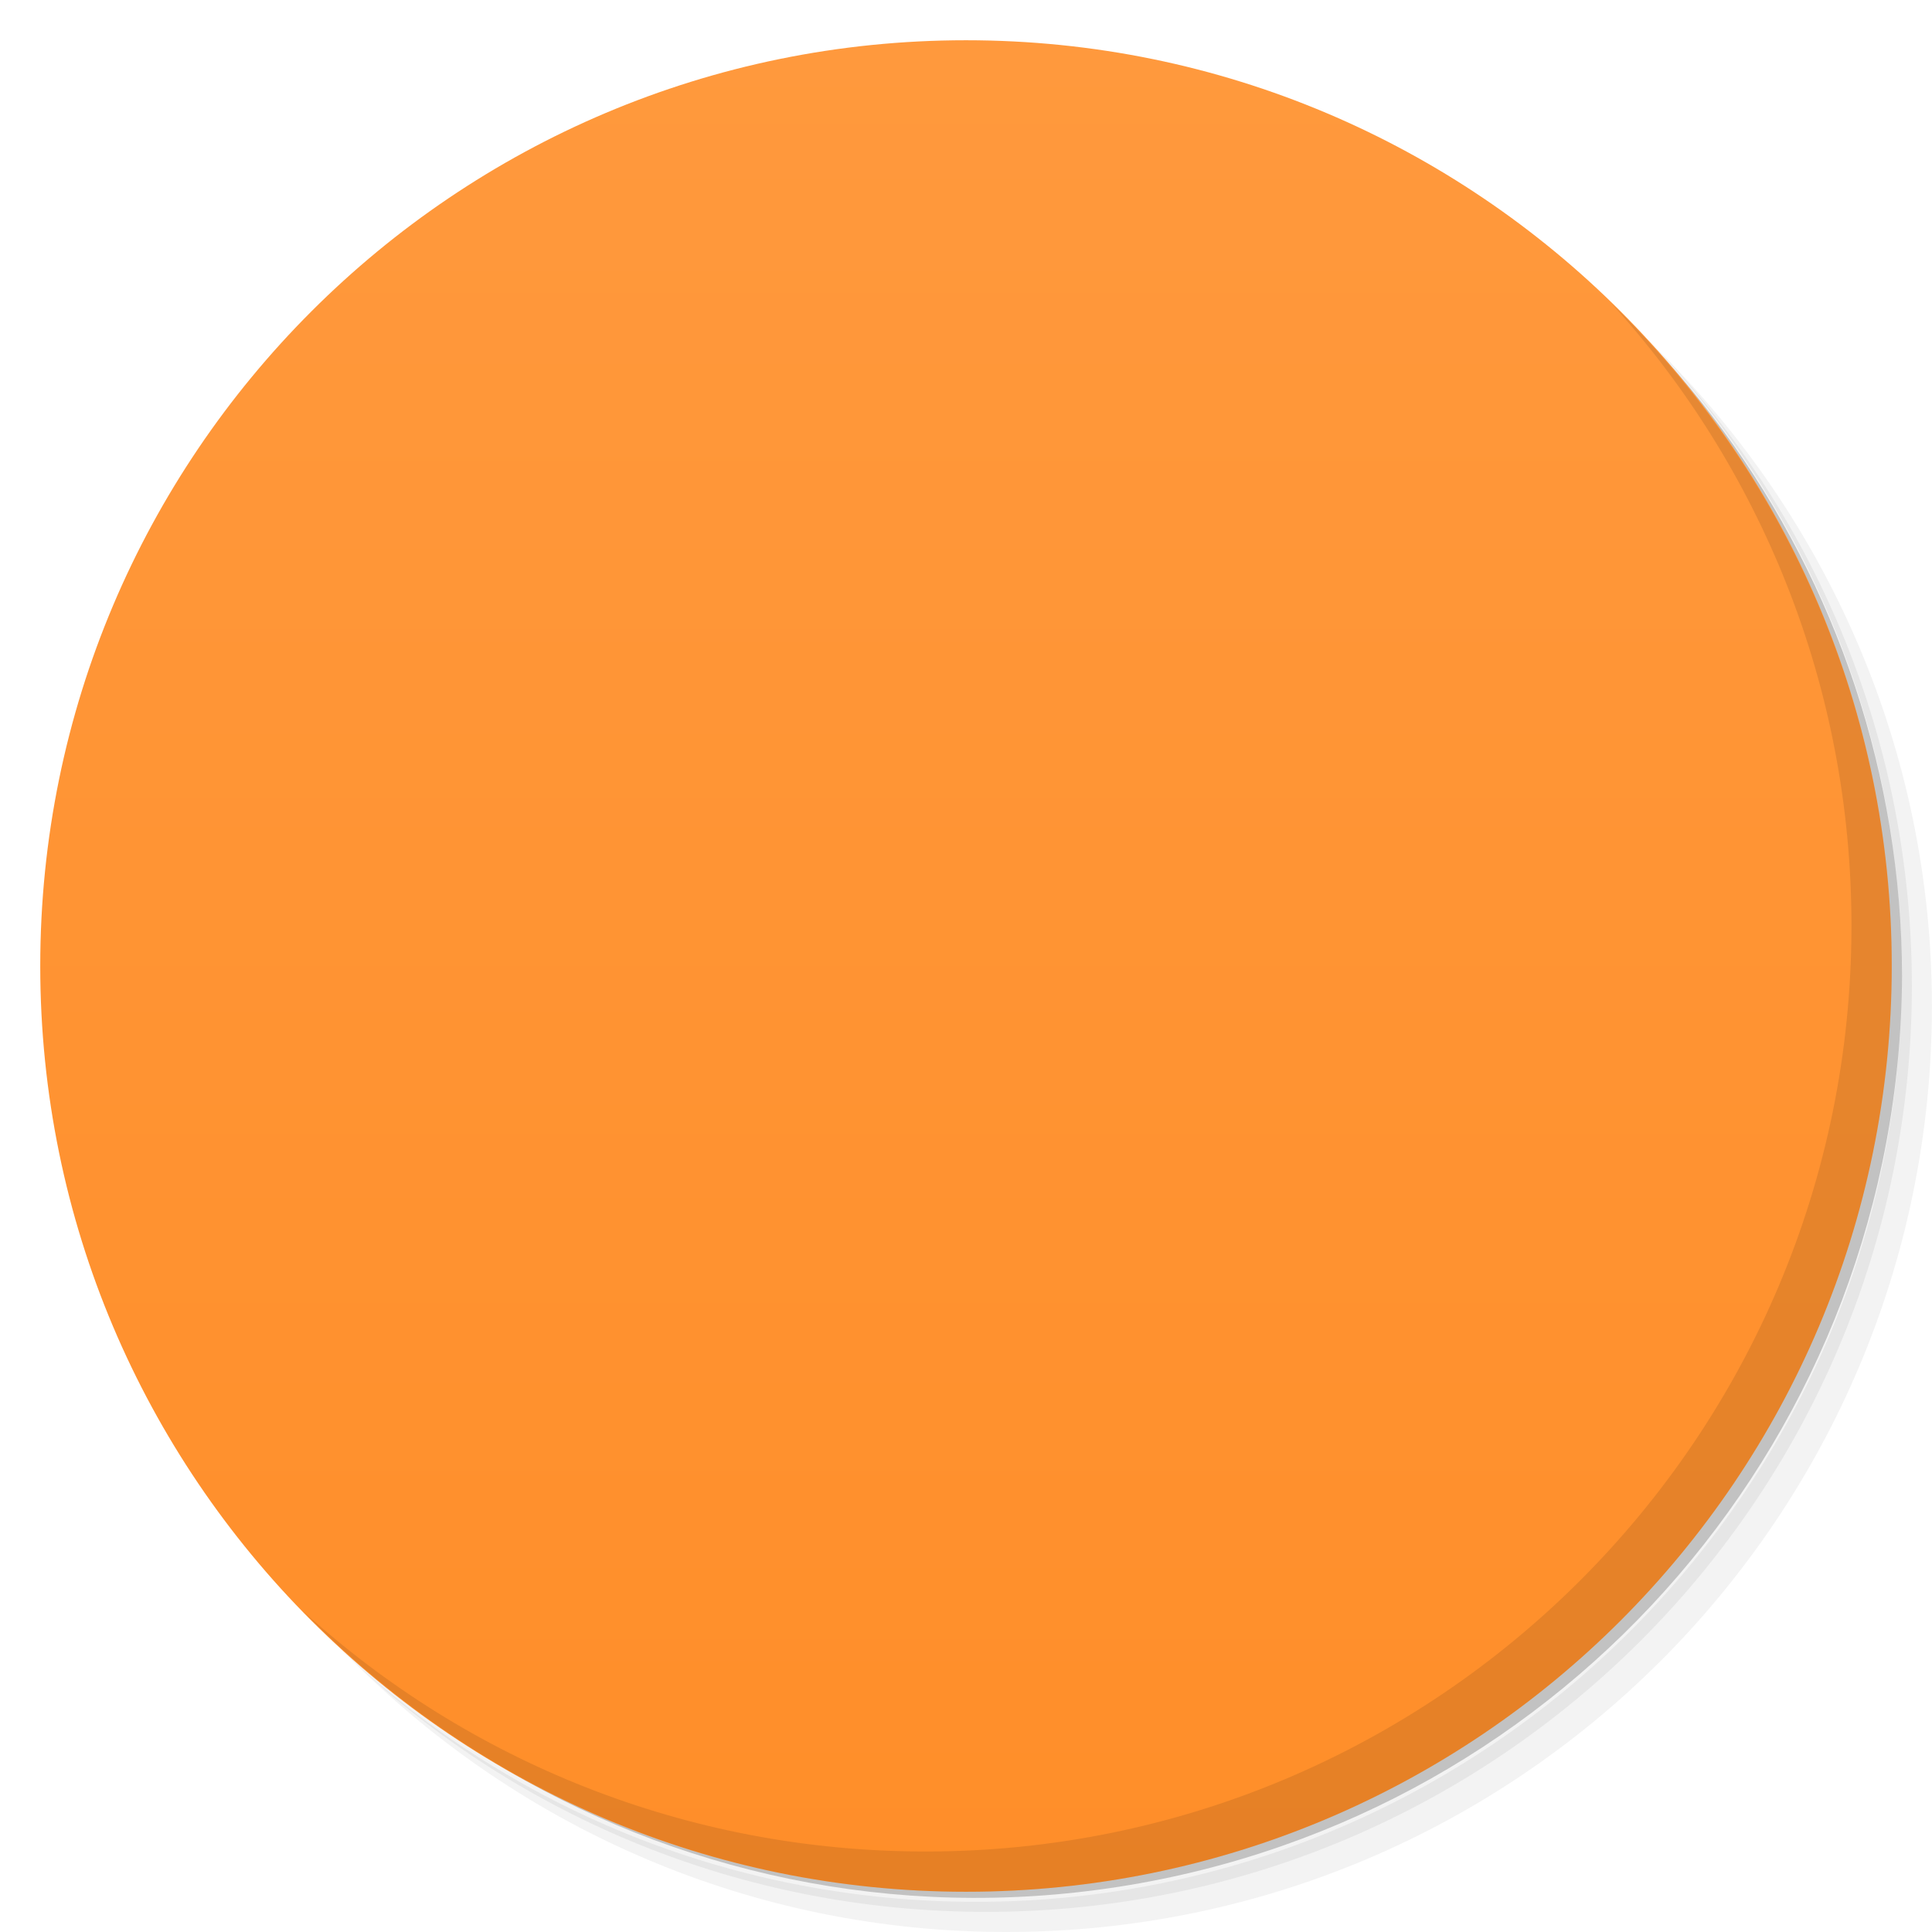
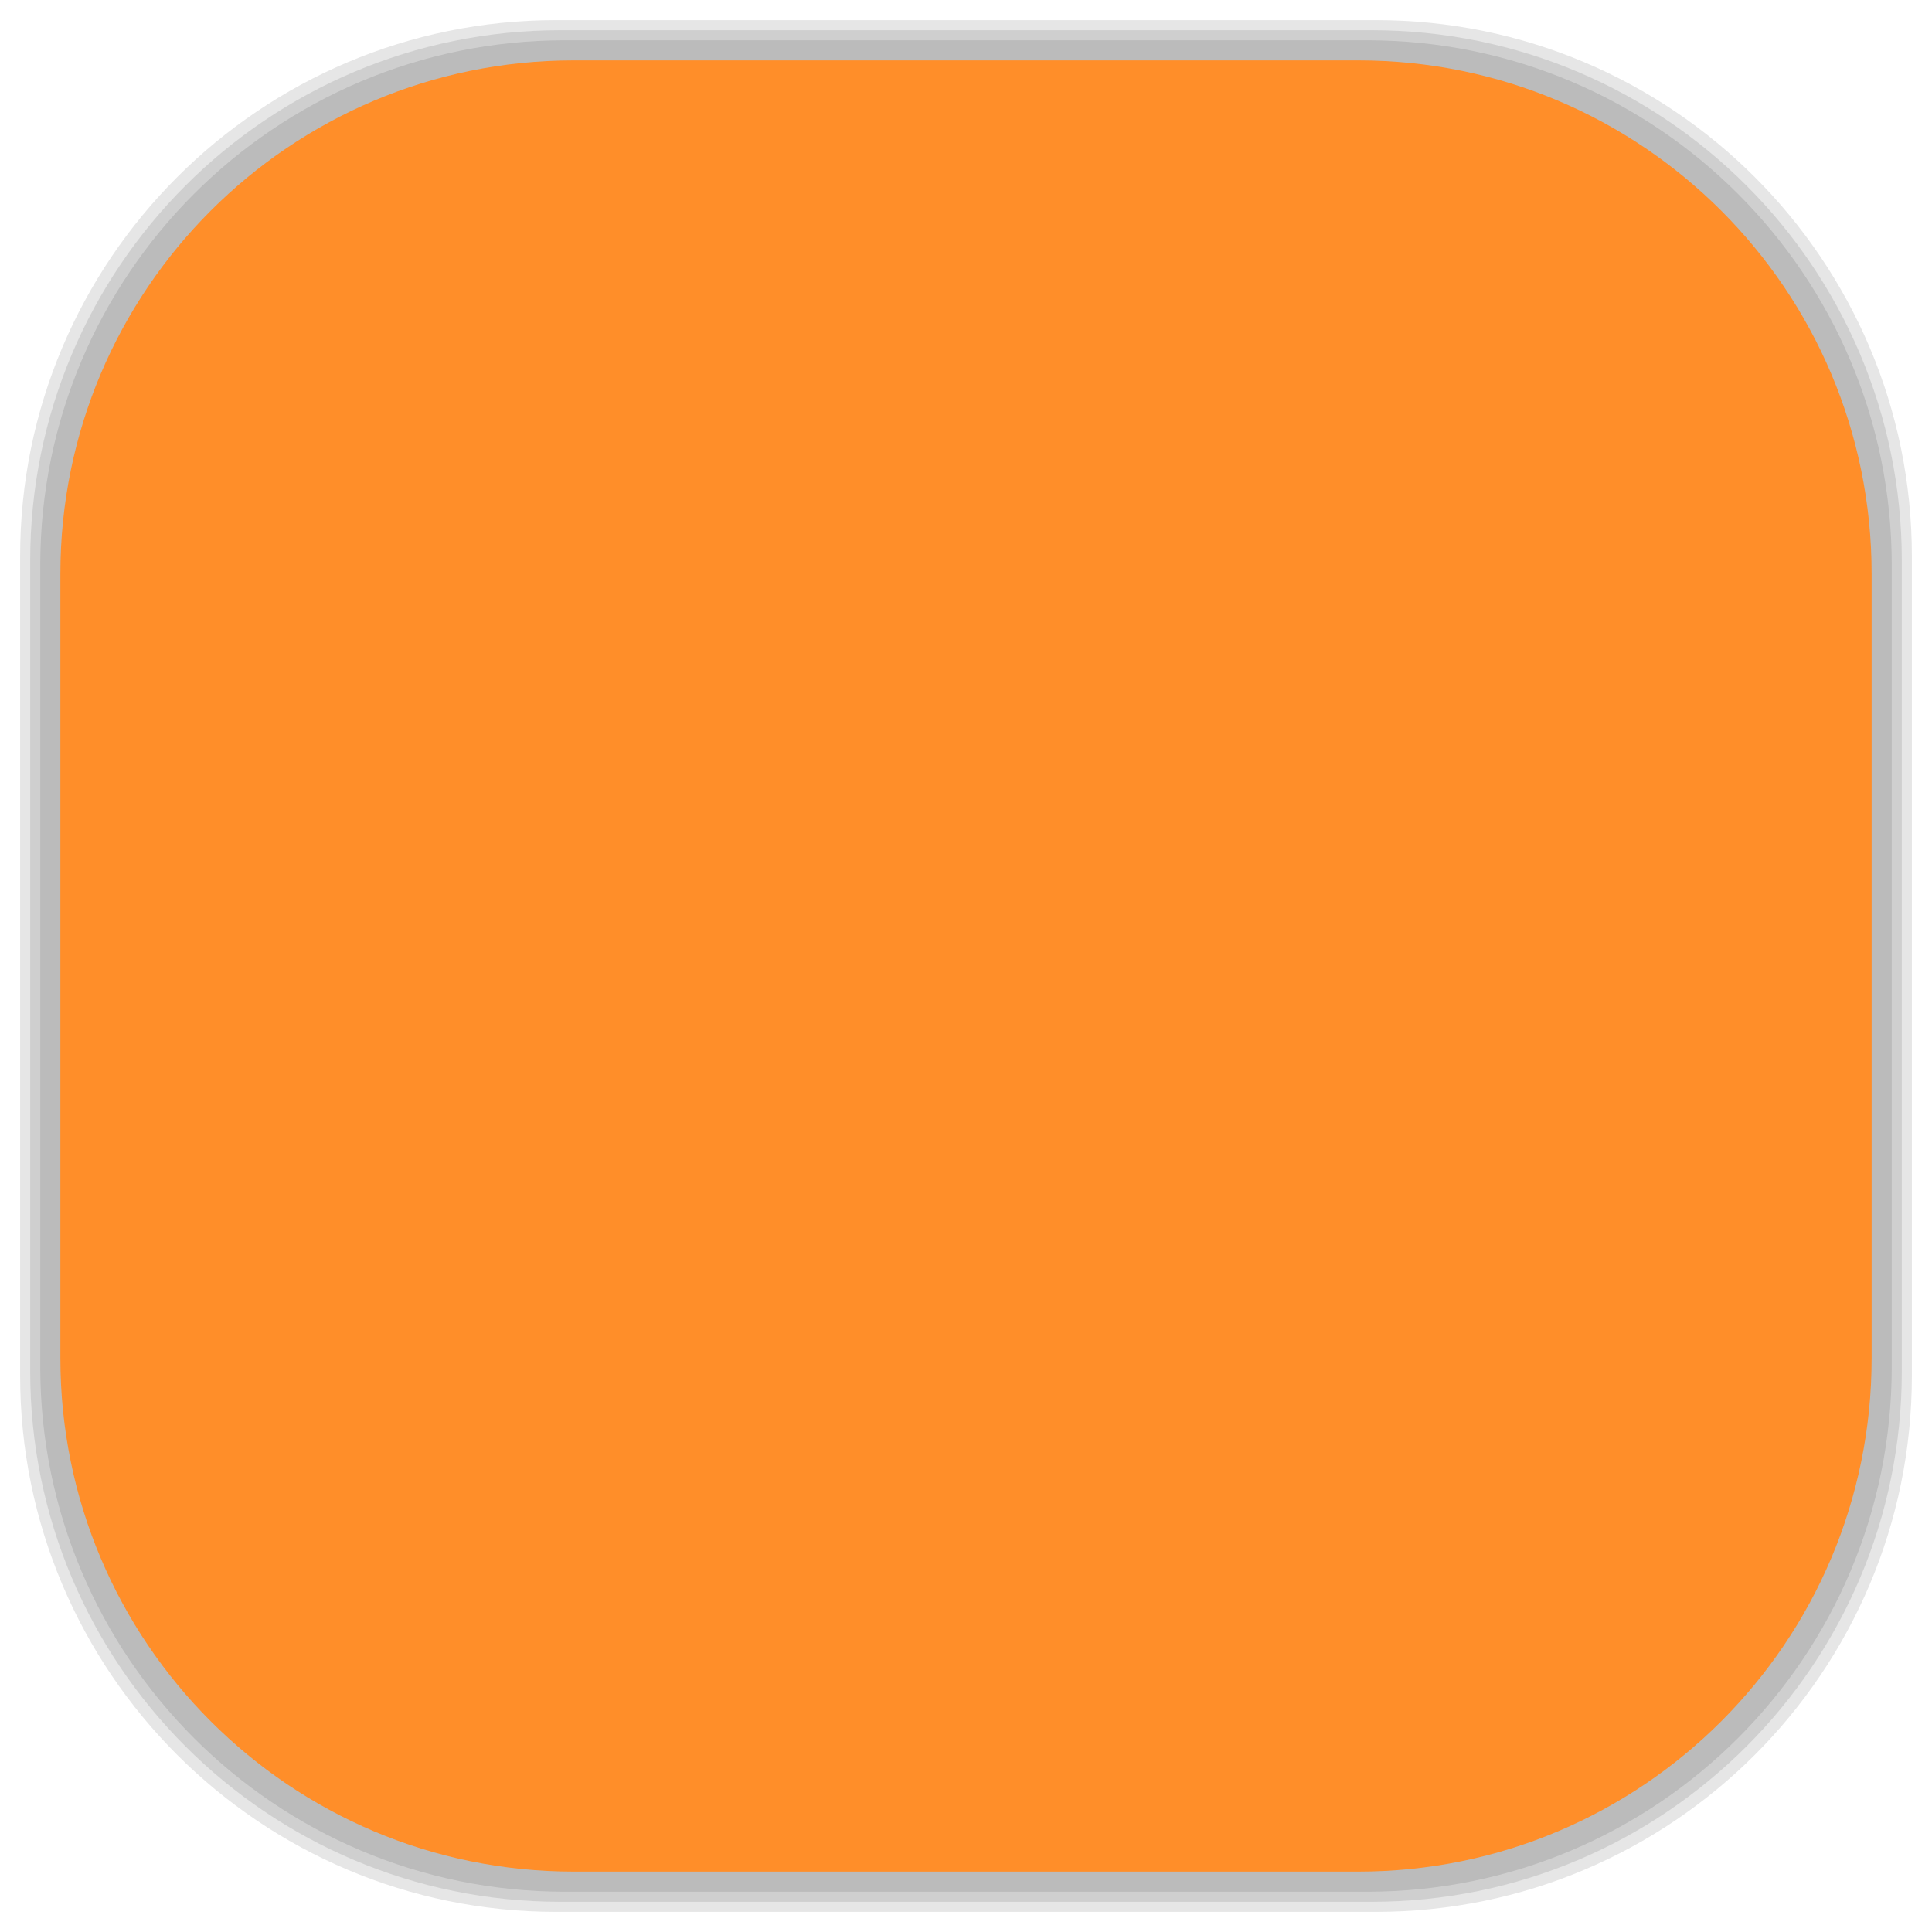
- <svg xmlns:xlink="http://www.w3.org/1999/xlink" viewBox="0 0 48 48">
-   <defs>
+ <svg xmlns="http://www.w3.org/2000/svg" viewBox="0 0 48 48" id="svg2" version="1.1" width="100%" height="100%">
+   <defs id="defs4">
    <linearGradient id="linearGradient3764" x1="1" x2="47" gradientUnits="userSpaceOnUse" gradientTransform="matrix(0,-1,1,0,-1.5e-6,48)">
-       <stop stop-color="#ff8e29" stop-opacity="1" />
-       <stop offset="1" stop-color="#ff993d" stop-opacity="1" />
+       <stop stop-color="#ff8e29" stop-opacity="1" id="stop7" />
+       <stop offset="1" stop-color="#ff993d" stop-opacity="1" id="stop9" />
    </linearGradient>
    <clipPath id="clipPath-908563655">
-       <g transform="translate(0,-1004.362)">
-         <path d="m -24 13 c 0 1.105 -0.672 2 -1.5 2 -0.828 0 -1.5 -0.895 -1.5 -2 0 -1.105 0.672 -2 1.5 -2 0.828 0 1.5 0.895 1.5 2 z" transform="matrix(15.33333,0,0,11.5,415,878.8622)" fill="#1890d0" />
+       <g transform="translate(0,-1004.362)" id="g12">
+         <path d="m -24 13 c 0 1.105 -0.672 2 -1.5 2 -0.828 0 -1.5 -0.895 -1.5 -2 0 -1.105 0.672 -2 1.5 -2 0.828 0 1.5 0.895 1.5 2 z" transform="matrix(15.33333,0,0,11.5,415,878.8622)" fill="#1890d0" id="path14" />
      </g>
    </clipPath>
    <clipPath id="clipPath-921657751">
-       <g transform="translate(0,-1004.362)">
-         <path d="m -24 13 c 0 1.105 -0.672 2 -1.5 2 -0.828 0 -1.5 -0.895 -1.5 -2 0 -1.105 0.672 -2 1.5 -2 0.828 0 1.5 0.895 1.5 2 z" transform="matrix(15.33333,0,0,11.5,415,878.8622)" fill="#1890d0" />
+       <g transform="translate(0,-1004.362)" id="g17">
+         <path d="m -24 13 c 0 1.105 -0.672 2 -1.5 2 -0.828 0 -1.5 -0.895 -1.5 -2 0 -1.105 0.672 -2 1.5 -2 0.828 0 1.5 0.895 1.5 2 z" transform="matrix(15.33333,0,0,11.5,415,878.8622)" fill="#1890d0" id="path19" />
+       </g>
+     </clipPath>
+     <linearGradient id="linearGradient3764-7" x1="1" x2="47" gradientUnits="userSpaceOnUse" gradientTransform="matrix(0,-1,1,0,-1.5e-6,48)">
+       <stop stop-color="#b5945b" stop-opacity="1" id="stop7-5" />
+       <stop offset="1" stop-color="#bb9e69" stop-opacity="1" id="stop9-3" />
+     </linearGradient>
+     <clipPath id="clipPath-899834956">
+       <g transform="translate(0,-1004.362)" id="g12-0">
+         <path d="m -24 13 c 0 1.105 -0.672 2 -1.5 2 -0.828 0 -1.5 -0.895 -1.5 -2 0 -1.105 0.672 -2 1.5 -2 0.828 0 1.5 0.895 1.5 2 z" transform="matrix(15.33333,0,0,11.5,415,878.8622)" fill="#1890d0" id="path14-8" />
+       </g>
+     </clipPath>
+     <clipPath id="clipPath-909443126">
+       <g transform="translate(0,-1004.362)" id="g17-4">
+         <path d="m -24 13 c 0 1.105 -0.672 2 -1.5 2 -0.828 0 -1.5 -0.895 -1.5 -2 0 -1.105 0.672 -2 1.5 -2 0.828 0 1.5 0.895 1.5 2 z" transform="matrix(15.33333,0,0,11.5,415,878.8622)" fill="#1890d0" id="path19-7" />
+       </g>
+     </clipPath>
+     <clipPath id="clipPath-909443126-7">
+       <g transform="translate(0,-1004.362)" id="g17-2">
+         <path style="fill:#1890d0" d="m -24,13 c 0,1.105 -0.672,2 -1.5,2 -0.828,0 -1.5,-0.895 -1.5,-2 0,-1.105 0.672,-2 1.5,-2 0.828,0 1.5,0.895 1.5,2 z" transform="matrix(15.33333,0,0,11.5,415,878.8622)" id="path19-3" />
+       </g>
+     </clipPath>
+     <linearGradient id="linearGradient3759">
+       <stop id="stop3761" offset="0" style="stop-color:#a75e15;stop-opacity:1;" />
+       <stop id="stop3763" offset="1" style="stop-color:#ffffff;stop-opacity:0;" />
+     </linearGradient>
+     <linearGradient id="linearGradient3777">
+       <stop id="stop3779" offset="0" style="stop-color:#e0dd00;stop-opacity:1;" />
+       <stop id="stop3781" offset="1" style="stop-color:#000000;stop-opacity:0;" />
+     </linearGradient>
+     <clipPath id="clipPath-921657751-5">
+       <g transform="translate(0,-1004.362)" id="g17-7">
+         <path style="fill:#1890d0" d="m -24,13 c 0,1.105 -0.672,2 -1.5,2 -0.828,0 -1.5,-0.895 -1.5,-2 0,-1.105 0.672,-2 1.5,-2 0.828,0 1.5,0.895 1.5,2 z" transform="matrix(15.33333,0,0,11.5,415,878.8622)" id="path19-4" />
      </g>
    </clipPath>
  </defs>
-   <g>
-     <path d="m 36.31 5 c 5.859 4.062 9.688 10.831 9.688 18.5 c 0 12.426 -10.07 22.5 -22.5 22.5 c -7.669 0 -14.438 -3.828 -18.5 -9.688 c 1.037 1.822 2.306 3.499 3.781 4.969 c 4.085 3.712 9.514 5.969 15.469 5.969 c 12.703 0 23 -10.298 23 -23 c 0 -5.954 -2.256 -11.384 -5.969 -15.469 c -1.469 -1.475 -3.147 -2.744 -4.969 -3.781 z m 4.969 3.781 c 3.854 4.113 6.219 9.637 6.219 15.719 c 0 12.703 -10.297 23 -23 23 c -6.081 0 -11.606 -2.364 -15.719 -6.219 c 4.16 4.144 9.883 6.719 16.219 6.719 c 12.703 0 23 -10.298 23 -23 c 0 -6.335 -2.575 -12.06 -6.719 -16.219 z" opacity="0.05" />
-     <path d="m 41.28 8.781 c 3.712 4.085 5.969 9.514 5.969 15.469 c 0 12.703 -10.297 23 -23 23 c -5.954 0 -11.384 -2.256 -15.469 -5.969 c 4.113 3.854 9.637 6.219 15.719 6.219 c 12.703 0 23 -10.298 23 -23 c 0 -6.081 -2.364 -11.606 -6.219 -15.719 z" opacity="0.1" />
-     <path d="m 31.25 2.375 c 8.615 3.154 14.75 11.417 14.75 21.13 c 0 12.426 -10.07 22.5 -22.5 22.5 c -9.708 0 -17.971 -6.135 -21.12 -14.75 a 23 23 0 0 0 44.875 -7 a 23 23 0 0 0 -16 -21.875 z" opacity="0.2" />
+   <g id="g33" />
+   <g id="g3093">
+     <g id="layer2">
+       <rect ry="13.037" rx="13.037" y="1" x="1" height="46" width="46" id="rect3007" style="opacity:0.1;fill:#000000;fill-opacity:1;fill-rule:nonzero;stroke:none" />
+       <rect style="opacity:0.1;fill:#000000;fill-opacity:1;fill-rule:nonzero;stroke:none" id="rect3011" width="47" height="47" x="0.5" y="0.5" rx="13.32" ry="13.32" />
+       <rect style="opacity:0.1;fill:#000000;fill-opacity:1;fill-rule:nonzero;stroke:none" id="rect3013" width="46.5" height="46.5" x="0.75" y="0.75" rx="13.178" ry="13.178" />
+     </g>
+     <g style="display:inline" id="layer1">
+       <rect transform="matrix(0,-1,1,0,0,0)" ry="12.753" rx="12.753" y="1.5" x="-46.5" height="45" width="45" id="rect2988" style="fill:#ff8e29;fill-opacity:1;fill-rule:nonzero;stroke:none" />
+     </g>
  </g>
-   <g>
-     <path d="m 24 1 c 12.703 0 23 10.297 23 23 c 0 12.703 -10.297 23 -23 23 -12.703 0 -23 -10.297 -23 -23 0 -12.703 10.297 -23 23 -23 z" fill="url(#linearGradient3764)" fill-opacity="1" />
-   </g>
-   <g />
-   <g>
-     <g clip-path="url(#clipPath-908563655)">
-       <g transform="translate(1,1)">
-         <g opacity="0.1">
-           <g>
-             <use xlink:href="#SVGCleanerId_0" />
-             <use xlink:href="#SVGCleanerId_1" />
-             <use xlink:href="#SVGCleanerId_2" />
-             <use xlink:href="#SVGCleanerId_3" />
-           </g>
-         </g>
+   <g transform="translate(0.003,1.4975)" id="g53-1">
+     <g clip-path="url(#clipPath-921657751-5)" id="g55-2">
+       <g id="g57-9">
+         <path style="fill:#000000;fill-opacity:1;fill-rule:nonzero;stroke:none" d="m 13,20.723 0,10.06 0.422,0 0,-5.688 c 0,-0.566 0.074,-1.105 0.23,-1.605 0.168,-0.508 0.398,-0.953 0.695,-1.332 0.309,-0.391 0.68,-0.699 1.113,-0.922 0.438,-0.234 0.922,-0.352 1.453,-0.352 0.605,0 1.094,0.094 1.473,0.27 0.379,0.188 0.676,0.438 0.887,0.746 0.211,0.316 0.348,0.68 0.418,1.098 0.086,0.414 0.129,0.859 0.129,1.328 l 0,6.461 0.422,0 0,-6.383 c 0,-0.469 0.074,-0.914 0.23,-1.328 0.152,-0.434 0.379,-0.813 0.672,-1.137 0.297,-0.328 0.652,-0.582 1.074,-0.762 0.422,-0.199 0.891,-0.297 1.41,-0.297 0.59,0 1.074,0.074 1.453,0.234 0.391,0.156 0.699,0.375 0.926,0.664 0.238,0.285 0.398,0.633 0.484,1.035 0.098,0.406 0.148,0.855 0.148,1.352 l 0.012,3.699 c 0.004,0 0.414,-0.008 0.414,-0.008 l -0.008,-3.691 c 0,-0.547 -0.055,-1.043 -0.168,-1.484 -0.113,-0.457 -0.301,-0.84 -0.566,-1.152 -0.27,-0.328 -0.617,-0.582 -1.055,-0.766 -0.434,-0.188 -0.98,-0.273 -1.641,-0.273 -0.852,0 -1.57,0.215 -2.191,0.648 -0.617,0.43 -1.031,0.996 -1.242,1.703 l -0.043,0 c -0.184,-0.746 -0.563,-1.328 -1.137,-1.746 -0.566,-0.434 -1.262,-0.633 -2.105,-0.605 -0.422,0 -0.816,0.074 -1.195,0.215 -0.363,0.137 -0.703,0.32 -1.016,0.57 -0.309,0.246 -0.563,0.535 -0.773,0.859 -0.211,0.328 -0.363,0.684 -0.461,1.078 l -0.043,0 0,-2.488 -0.426,0" id="SVGCleanerId_0-6" />
+         <path style="fill:#000000;fill-opacity:1;fill-rule:nonzero;stroke:none" d="m 34.777,30.785 0,-10.06 -0.422,0 0,5.695 c 0,0.563 -0.082,1.098 -0.25,1.602 -0.168,0.512 -0.422,0.961 -0.758,1.355 -0.324,0.379 -0.73,0.688 -1.223,0.922 -0.488,0.223 -1.059,0.332 -1.703,0.332 -0.465,0 -0.906,-0.066 -1.328,-0.184 -0.406,-0.133 -0.77,-0.32 -1.094,-0.59 -0.309,-0.27 -0.555,-0.605 -0.734,-1.016 -0.184,-0.418 -0.199,-0.934 -0.199,-1.523 l -0.414,0.066 c 0,0.156 0,0.332 0,0.477 0.023,0.402 0.059,0.77 0.191,1.105 0.195,0.438 0.461,0.813 0.801,1.137 0.348,0.297 0.758,0.527 1.219,0.684 0.477,0.145 0.996,0.215 1.559,0.215 1.066,0 1.93,-0.254 2.59,-0.762 0.672,-0.512 1.105,-1.156 1.305,-1.941 l 0.039,0 0,2.488 0.418,0" id="SVGCleanerId_1-0" />
+         <path style="fill:#000000;fill-opacity:1;fill-rule:nonzero;stroke:none" d="m 30.06,17.836 c 0,-0.246 0.219,-0.449 0.484,-0.449 0.266,0 0.48,0.203 0.48,0.449 0,0.25 -0.215,0.449 -0.48,0.449 -0.27,0 -0.484,-0.199 -0.484,-0.449" id="SVGCleanerId_2-2" />
+         <path style="fill:#000000;fill-opacity:1;fill-rule:nonzero;stroke:none" d="m 25.82,18.05 0.402,0 c 0,-2.41 2.164,-3.672 4.301,-3.672 1.086,0 2.086,0.32 2.816,0.902 0.824,0.66 1.258,1.617 1.258,2.77 l 0.402,0 c 0,-1.266 -0.484,-2.32 -1.398,-3.051 -0.805,-0.645 -1.898,-0.996 -3.078,-0.996 -2.336,0 -4.703,1.391 -4.703,4.047 m 0,0" id="SVGCleanerId_3-0" />
      </g>
    </g>
  </g>
-   <g>
-     <g clip-path="url(#clipPath-921657751)">
-       <g>
-         <path d="m 13 20.723 l 0 10.06 l 0.422 0 l 0 -5.688 c 0 -0.566 0.074 -1.105 0.23 -1.605 c 0.168 -0.508 0.398 -0.953 0.695 -1.332 c 0.309 -0.391 0.68 -0.699 1.113 -0.922 c 0.438 -0.234 0.922 -0.352 1.453 -0.352 c 0.605 0 1.094 0.094 1.473 0.27 c 0.379 0.188 0.676 0.438 0.887 0.746 c 0.211 0.316 0.348 0.68 0.418 1.098 c 0.086 0.414 0.129 0.859 0.129 1.328 l 0 6.461 l 0.422 0 l 0 -6.383 c 0 -0.469 0.074 -0.914 0.23 -1.328 c 0.152 -0.434 0.379 -0.813 0.672 -1.137 c 0.297 -0.328 0.652 -0.582 1.074 -0.762 c 0.422 -0.199 0.891 -0.297 1.41 -0.297 c 0.59 0 1.074 0.074 1.453 0.234 c 0.391 0.156 0.699 0.375 0.926 0.664 c 0.238 0.285 0.398 0.633 0.484 1.035 c 0.098 0.406 0.148 0.855 0.148 1.352 l 0.012 3.699 c 0.004 0 0.414 -0.008 0.414 -0.008 l -0.008 -3.691 c 0 -0.547 -0.055 -1.043 -0.168 -1.484 c -0.113 -0.457 -0.301 -0.84 -0.566 -1.152 c -0.27 -0.328 -0.617 -0.582 -1.055 -0.766 c -0.434 -0.188 -0.98 -0.273 -1.641 -0.273 c -0.852 0 -1.57 0.215 -2.191 0.648 c -0.617 0.43 -1.031 0.996 -1.242 1.703 l -0.043 0 c -0.184 -0.746 -0.563 -1.328 -1.137 -1.746 c -0.566 -0.434 -1.262 -0.633 -2.105 -0.605 c -0.422 0 -0.816 0.074 -1.195 0.215 c -0.363 0.137 -0.703 0.32 -1.016 0.57 c -0.309 0.246 -0.563 0.535 -0.773 0.859 c -0.211 0.328 -0.363 0.684 -0.461 1.078 l -0.043 0 l 0 -2.488 l -0.426 0" fill="#000" stroke="none" fill-rule="nonzero" fill-opacity="1" id="SVGCleanerId_0" />
-         <path d="m 34.777 30.785 l 0 -10.06 l -0.422 0 l 0 5.695 c 0 0.563 -0.082 1.098 -0.25 1.602 c -0.168 0.512 -0.422 0.961 -0.758 1.355 c -0.324 0.379 -0.73 0.688 -1.223 0.922 c -0.488 0.223 -1.059 0.332 -1.703 0.332 c -0.465 0 -0.906 -0.066 -1.328 -0.184 c -0.406 -0.133 -0.77 -0.32 -1.094 -0.59 c -0.309 -0.27 -0.555 -0.605 -0.734 -1.016 c -0.184 -0.418 -0.199 -0.934 -0.199 -1.523 l -0.414 0.066 c 0 0.156 0 0.332 0 0.477 c 0.023 0.402 0.059 0.77 0.191 1.105 c 0.195 0.438 0.461 0.813 0.801 1.137 c 0.348 0.297 0.758 0.527 1.219 0.684 c 0.477 0.145 0.996 0.215 1.559 0.215 c 1.066 0 1.93 -0.254 2.59 -0.762 c 0.672 -0.512 1.105 -1.156 1.305 -1.941 l 0.039 0 l 0 2.488 l 0.418 0" fill="#000" stroke="none" fill-rule="nonzero" fill-opacity="1" id="SVGCleanerId_1" />
-         <path d="m 30.06 17.836 c 0 -0.246 0.219 -0.449 0.484 -0.449 c 0.266 0 0.48 0.203 0.48 0.449 c 0 0.25 -0.215 0.449 -0.48 0.449 c -0.27 0 -0.484 -0.199 -0.484 -0.449" fill="#000" stroke="none" fill-rule="nonzero" fill-opacity="1" id="SVGCleanerId_2" />
-         <path d="m 25.82 18.05 l 0.402 0 c 0 -2.41 2.164 -3.672 4.301 -3.672 c 1.086 0 2.086 0.32 2.816 0.902 c 0.824 0.66 1.258 1.617 1.258 2.77 l 0.402 0 c 0 -1.266 -0.484 -2.32 -1.398 -3.051 c -0.805 -0.645 -1.898 -0.996 -3.078 -0.996 c -2.336 0 -4.703 1.391 -4.703 4.047 m 0 0" fill="#000" stroke="none" fill-rule="nonzero" fill-opacity="1" id="SVGCleanerId_3" />
-       </g>
-     </g>
-   </g>
-   <g>
-     <path d="m 40.03 7.531 c 3.712 4.084 5.969 9.514 5.969 15.469 0 12.703 -10.297 23 -23 23 c -5.954 0 -11.384 -2.256 -15.469 -5.969 4.178 4.291 10.01 6.969 16.469 6.969 c 12.703 0 23 -10.298 23 -23 0 -6.462 -2.677 -12.291 -6.969 -16.469 z" opacity="0.1" />
-   </g>
</svg>
